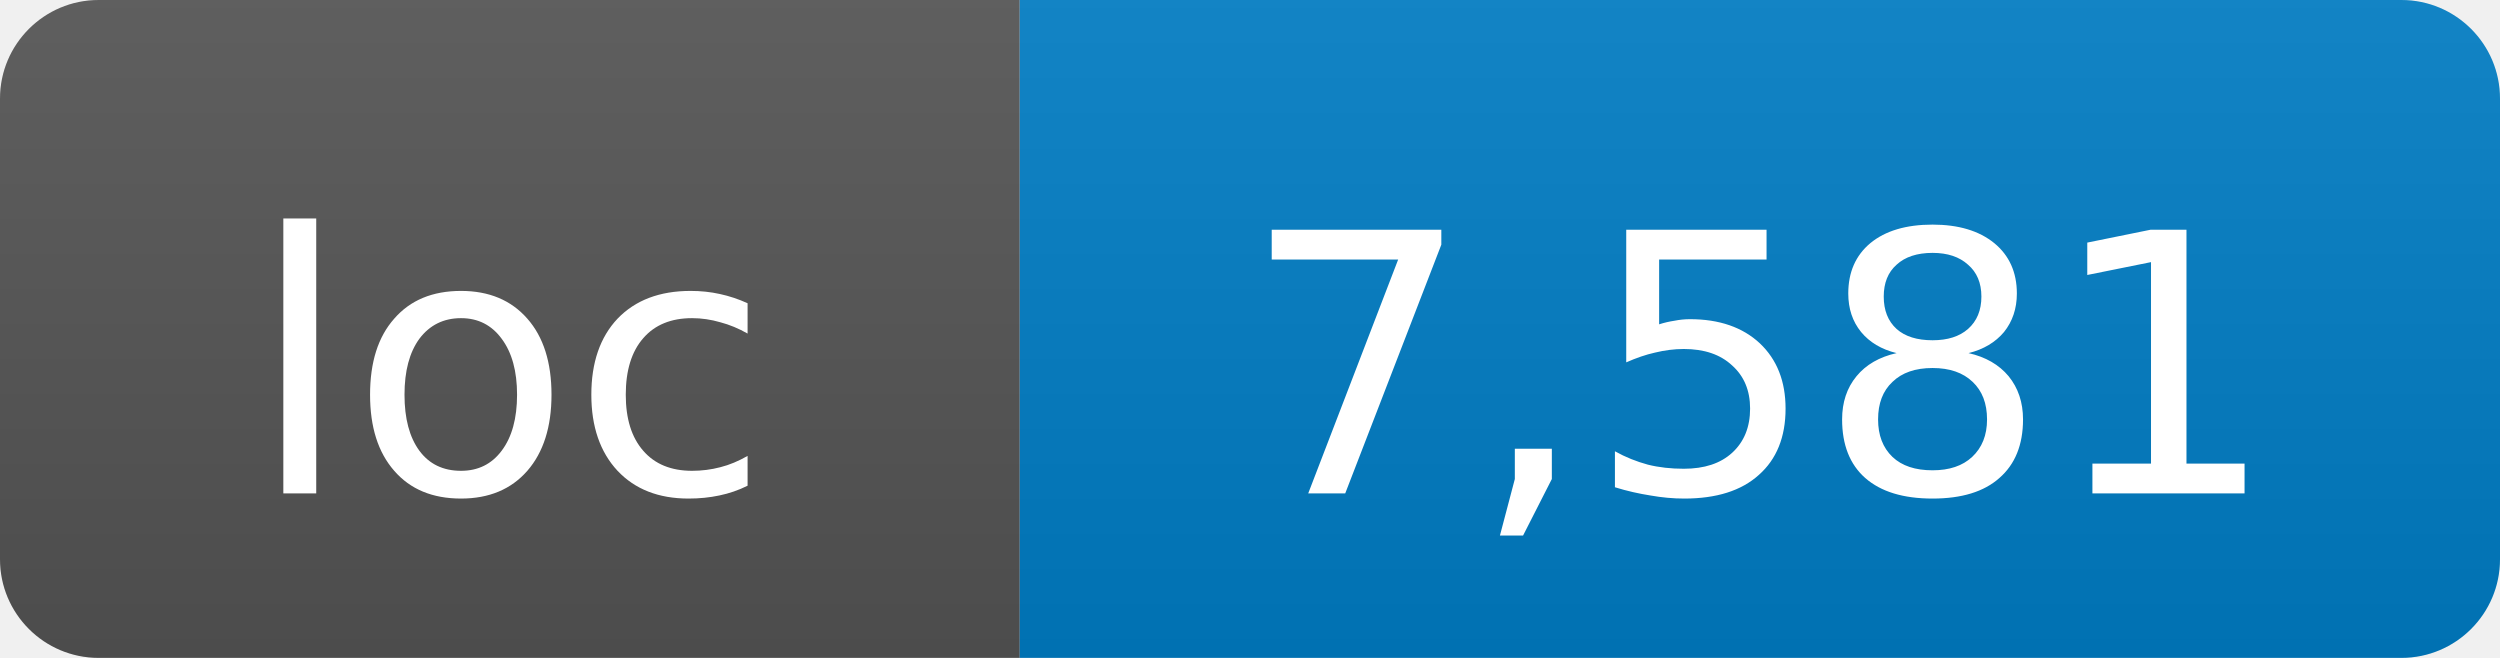
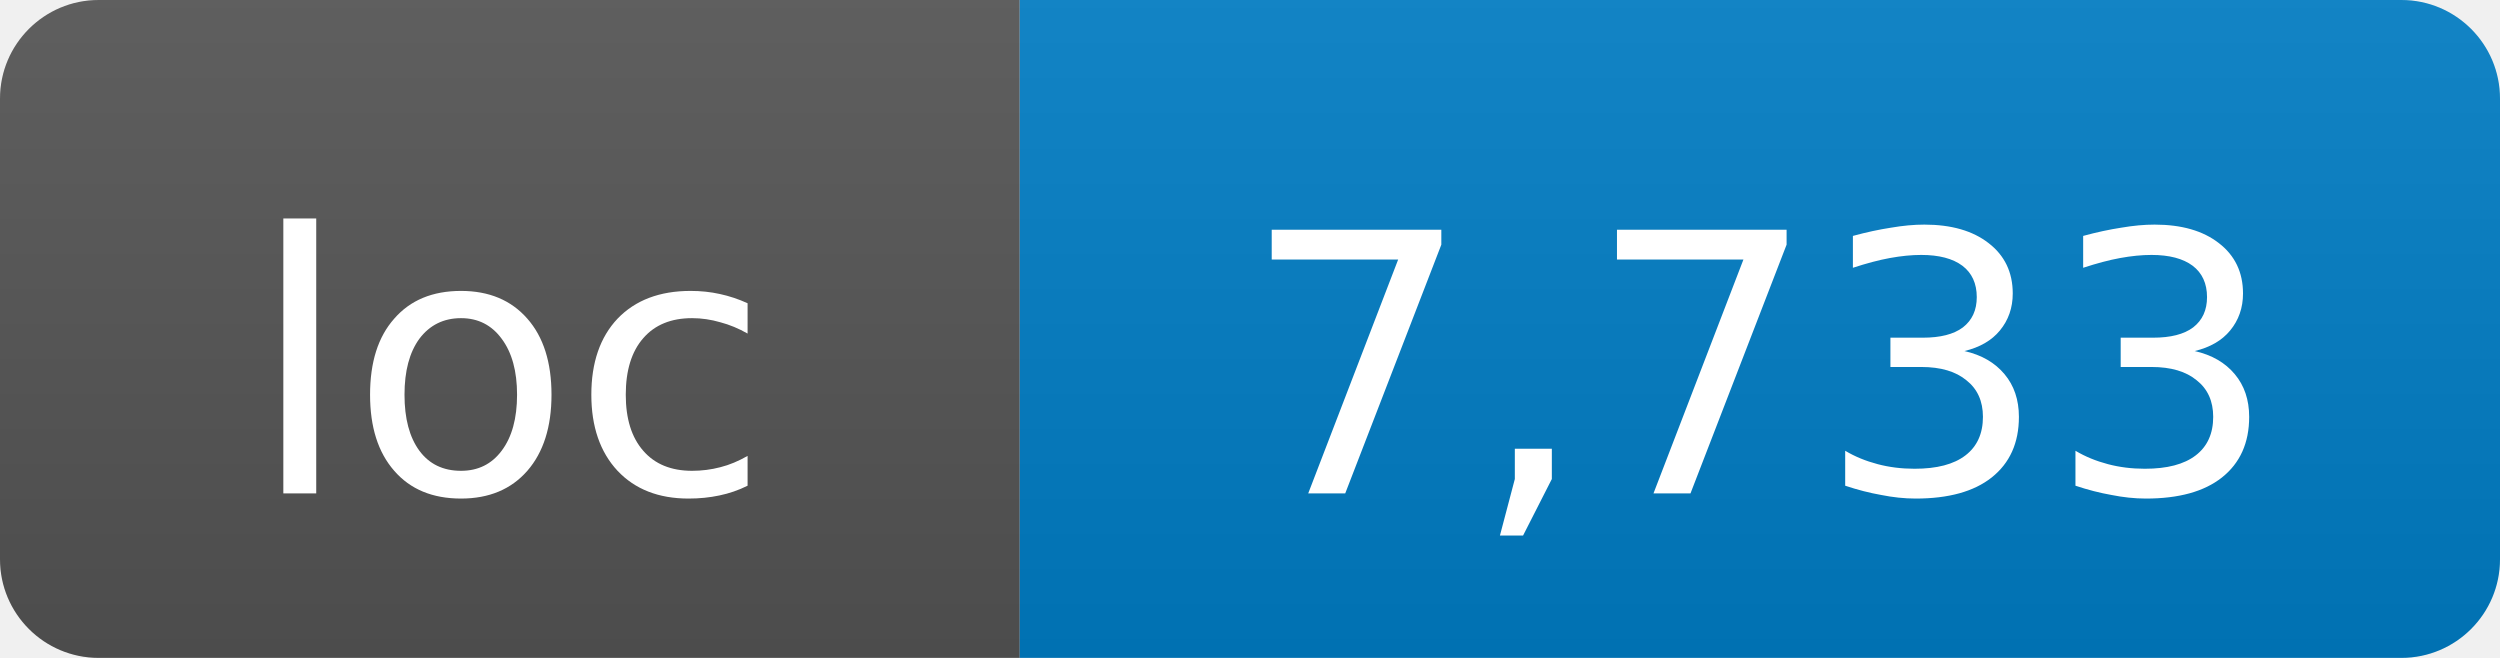
- <svg xmlns="http://www.w3.org/2000/svg" width="76" height="20" role="img" aria-label="loc: 7,581">
+ <svg xmlns="http://www.w3.org/2000/svg" width="76" height="20" role="img" aria-label="loc: 7,733">
  <linearGradient id="s" x2="0" y2="100%">
    <stop offset="0" stop-color="#bbb" stop-opacity=".1" />
    <stop offset="1" stop-opacity=".1" />
  </linearGradient>
  <clipPath id="r">
    <rect width="76" height="20" rx="3" fill="#fff" />
  </clipPath>
  <g clip-path="url(#r)">
    <rect width="31" height="20" fill="#555" />
    <rect x="31" width="45" height="20" fill="#007ec6" />
    <rect width="76" height="20" fill="url(#s)" />
  </g>
  <g fill="#fff" text-anchor="middle" font-family="DejaVu Sans,Verdana,Geneva,sans-serif" font-size="11">
    <text x="15.5" y="15">loc</text>
-     <text x="53.5" y="15">7,581</text>
+     <text x="53.5" y="15">7,733</text>
  </g>
</svg>
